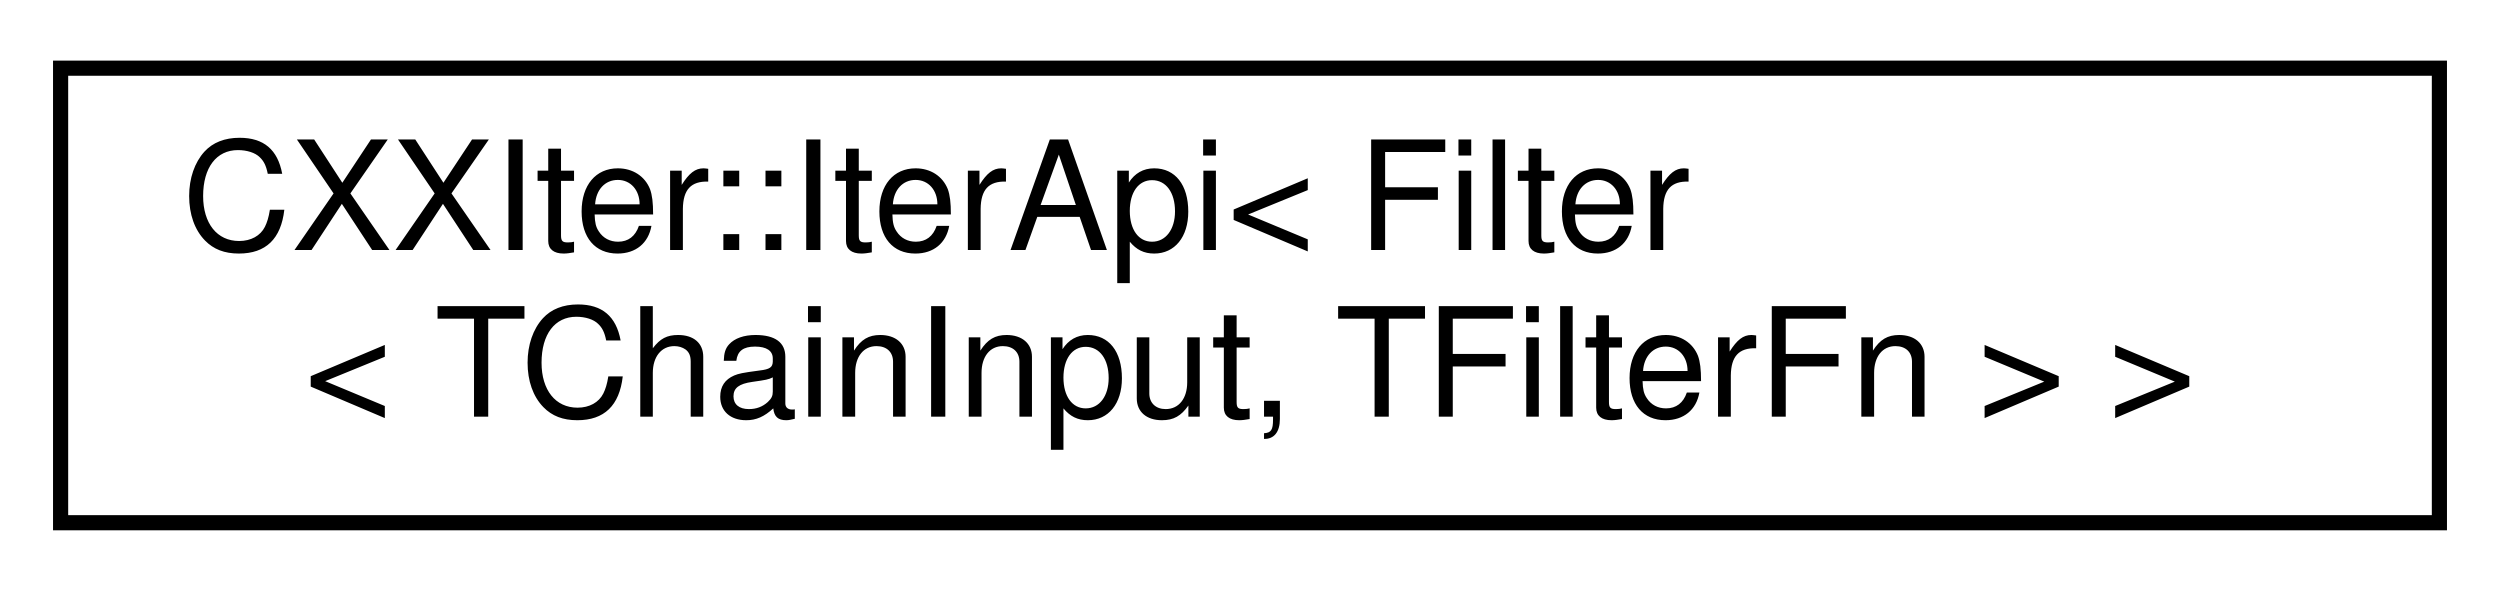
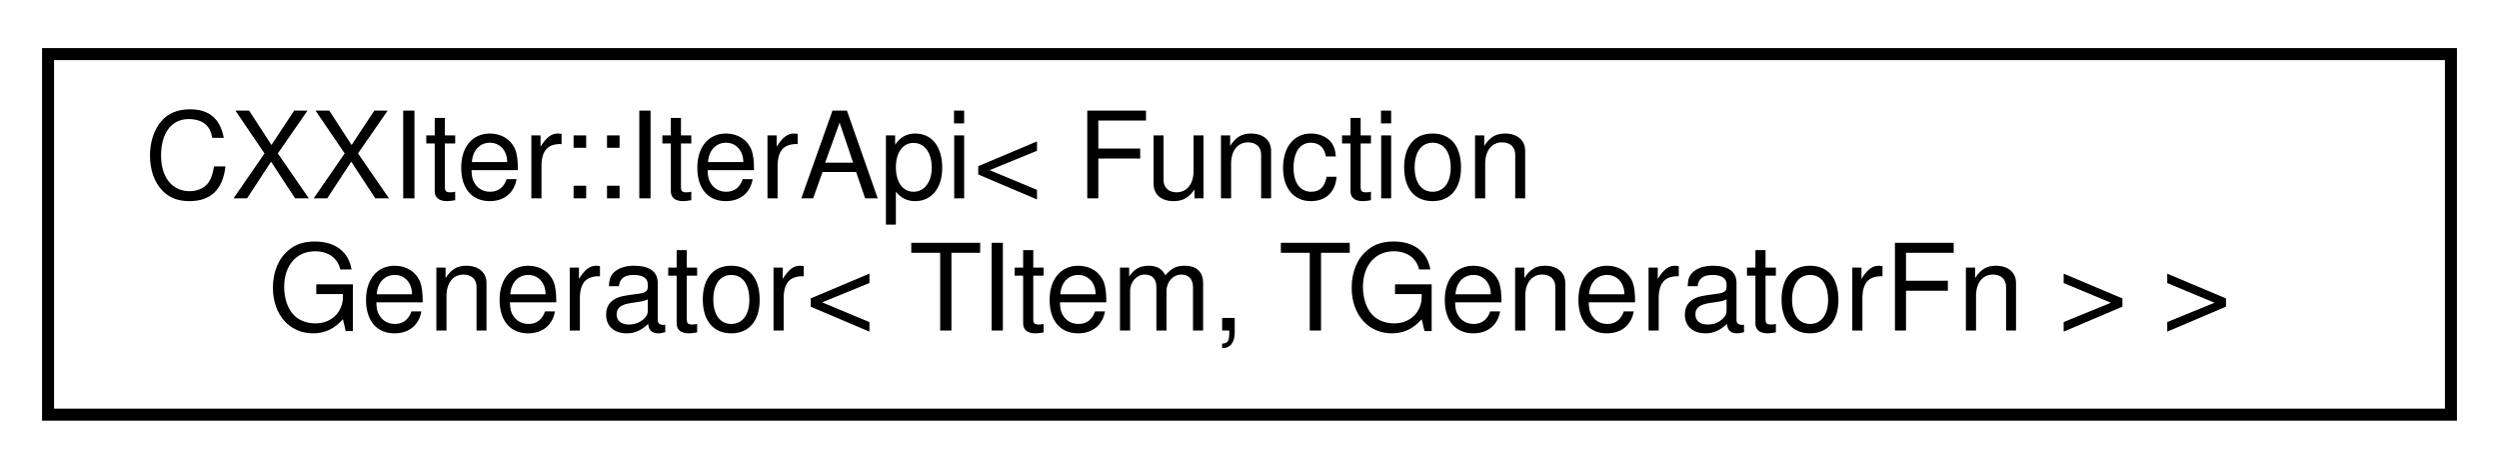
- <svg xmlns="http://www.w3.org/2000/svg" xmlns:xlink="http://www.w3.org/1999/xlink" width="165pt" height="39pt" viewBox="0.00 0.00 165.00 39.00">
+ <svg xmlns="http://www.w3.org/2000/svg" xmlns:xlink="http://www.w3.org/1999/xlink" width="208pt" height="39pt" viewBox="0.00 0.00 208.00 39.00">
  <g id="graph0" class="graph" transform="scale(1 1) rotate(0) translate(4 35)">
    <g id="node1" class="node">
      <g id="a_node1">
        <a xlink:href="classCXXIter_1_1IterApi.html" target="_top" xlink:title=" ">
-           <polygon fill="none" stroke="black" points="0,-0.5 0,-30.5 157,-30.5 157,-0.5 0,-0.5" />
-           <text text-anchor="start" x="8" y="-18.5" font-family="Helvetica,sans-Serif" font-size="10.00">CXXIter::IterApi&lt; Filter</text>
-           <text text-anchor="middle" x="78.5" y="-7.5" font-family="Helvetica,sans-Serif" font-size="10.00">&lt; TChainInput, TFilterFn &gt; &gt;</text>
+           <polygon fill="none" stroke="black" points="0,-0.5 0,-30.5 200,-30.5 200,-0.5 0,-0.5" />
+           <text text-anchor="start" x="8" y="-18.5" font-family="Helvetica,sans-Serif" font-size="10.00">CXXIter::IterApi&lt; Function</text>
+           <text text-anchor="middle" x="100" y="-7.5" font-family="Helvetica,sans-Serif" font-size="10.00">Generator&lt; TItem, TGeneratorFn &gt; &gt;</text>
        </a>
      </g>
    </g>
  </g>
</svg>
